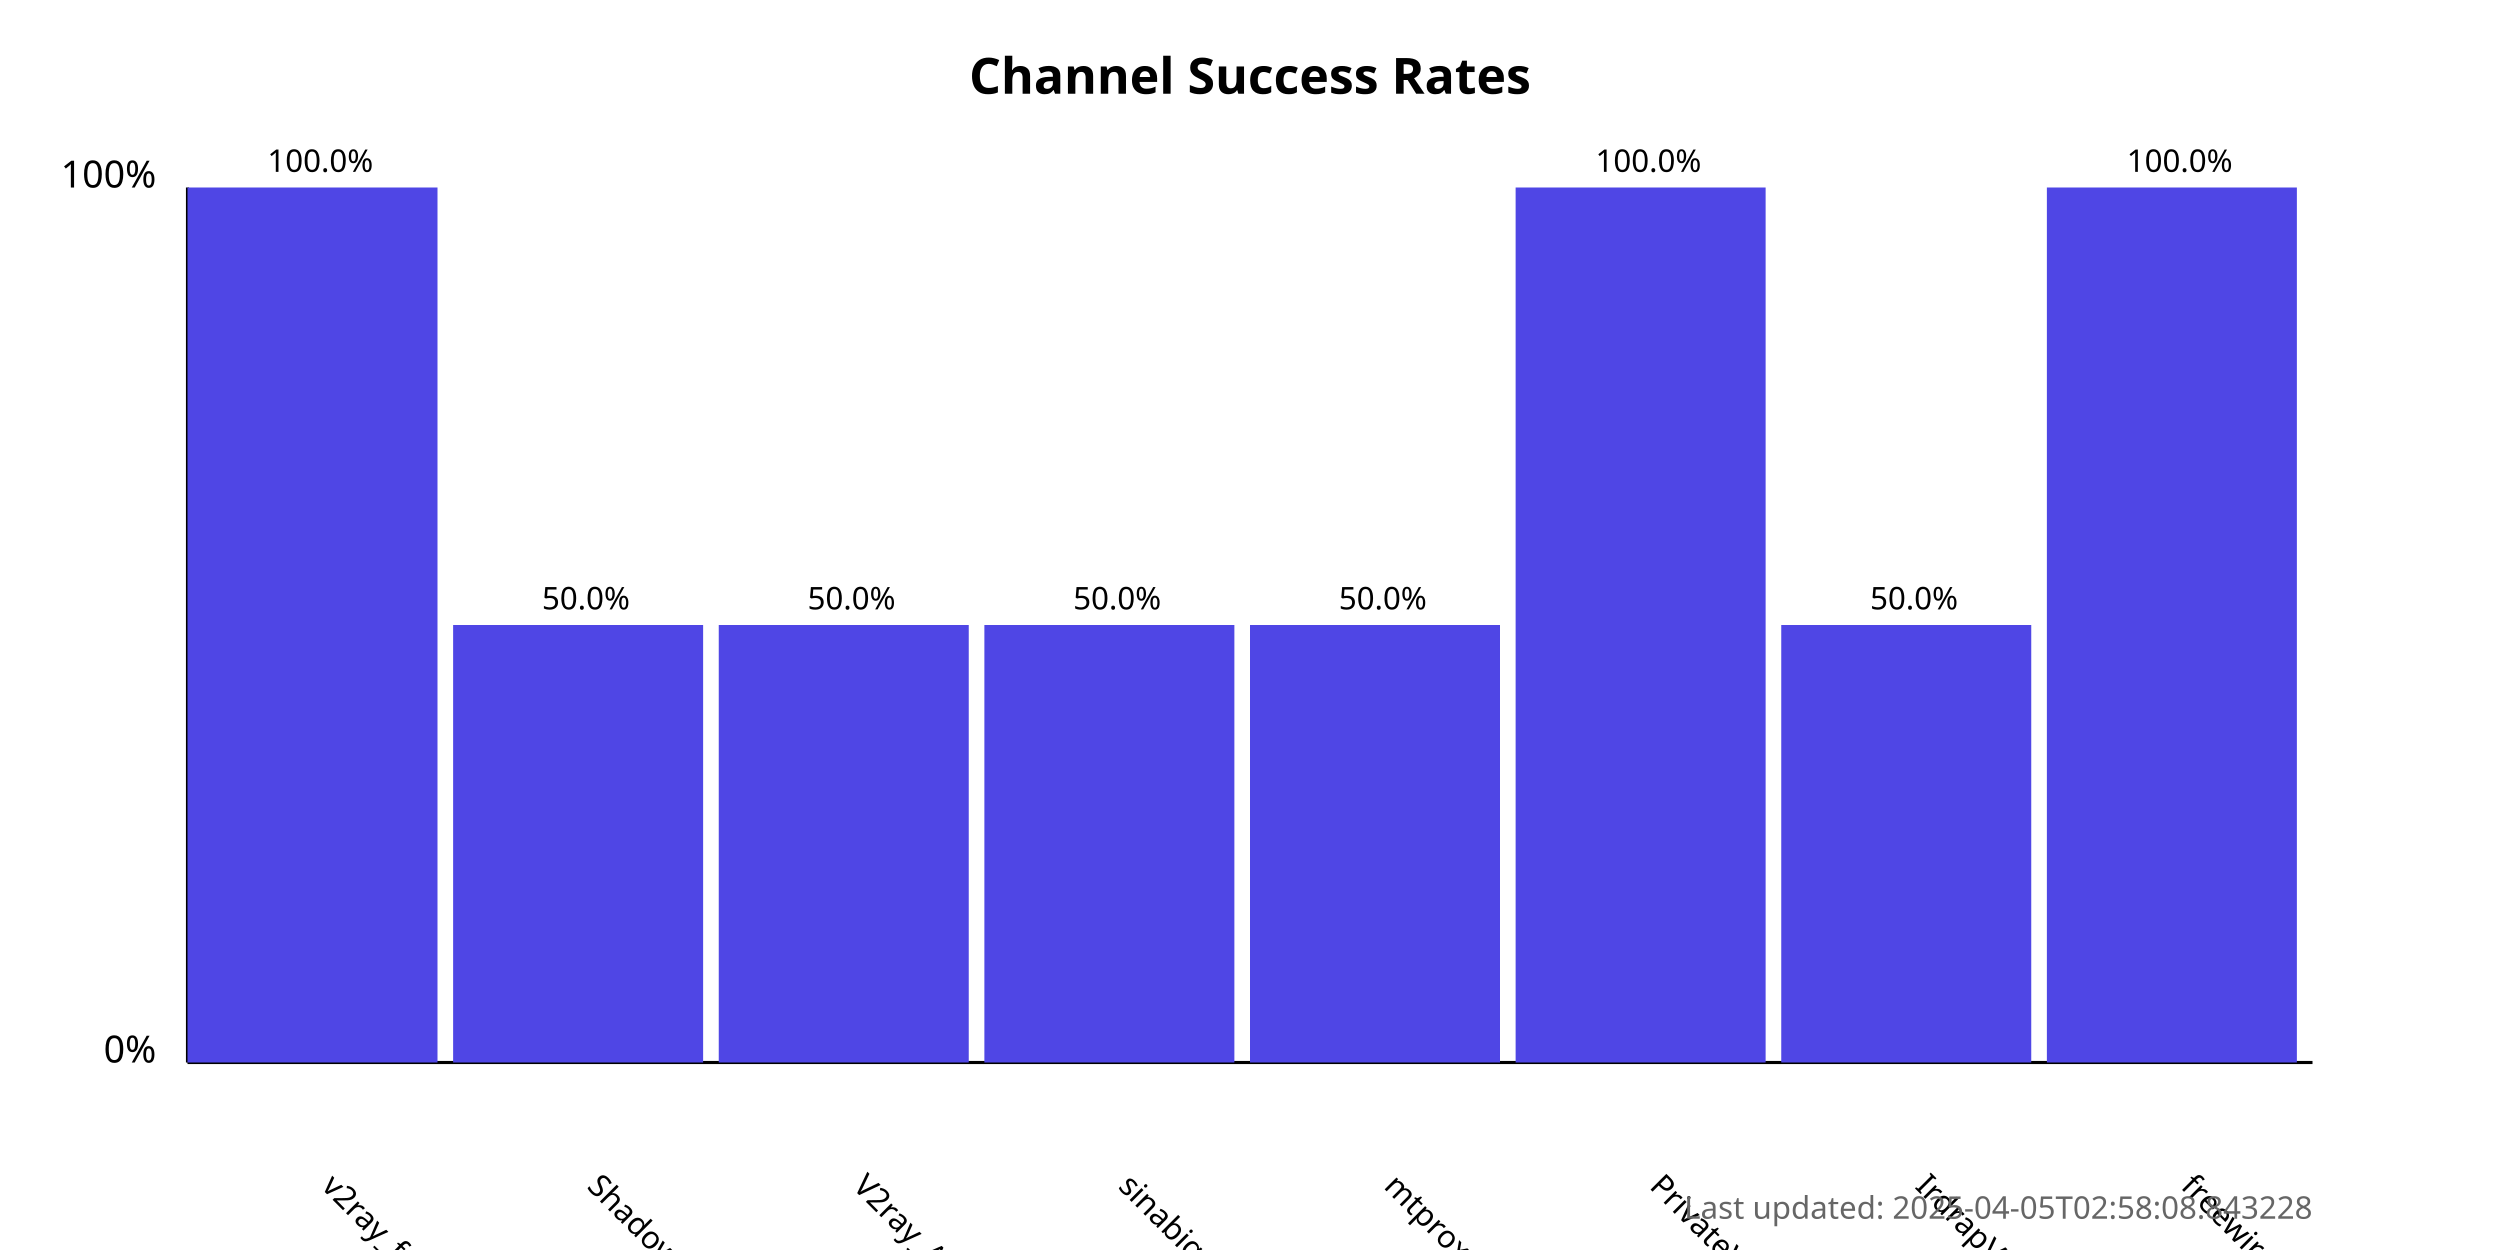
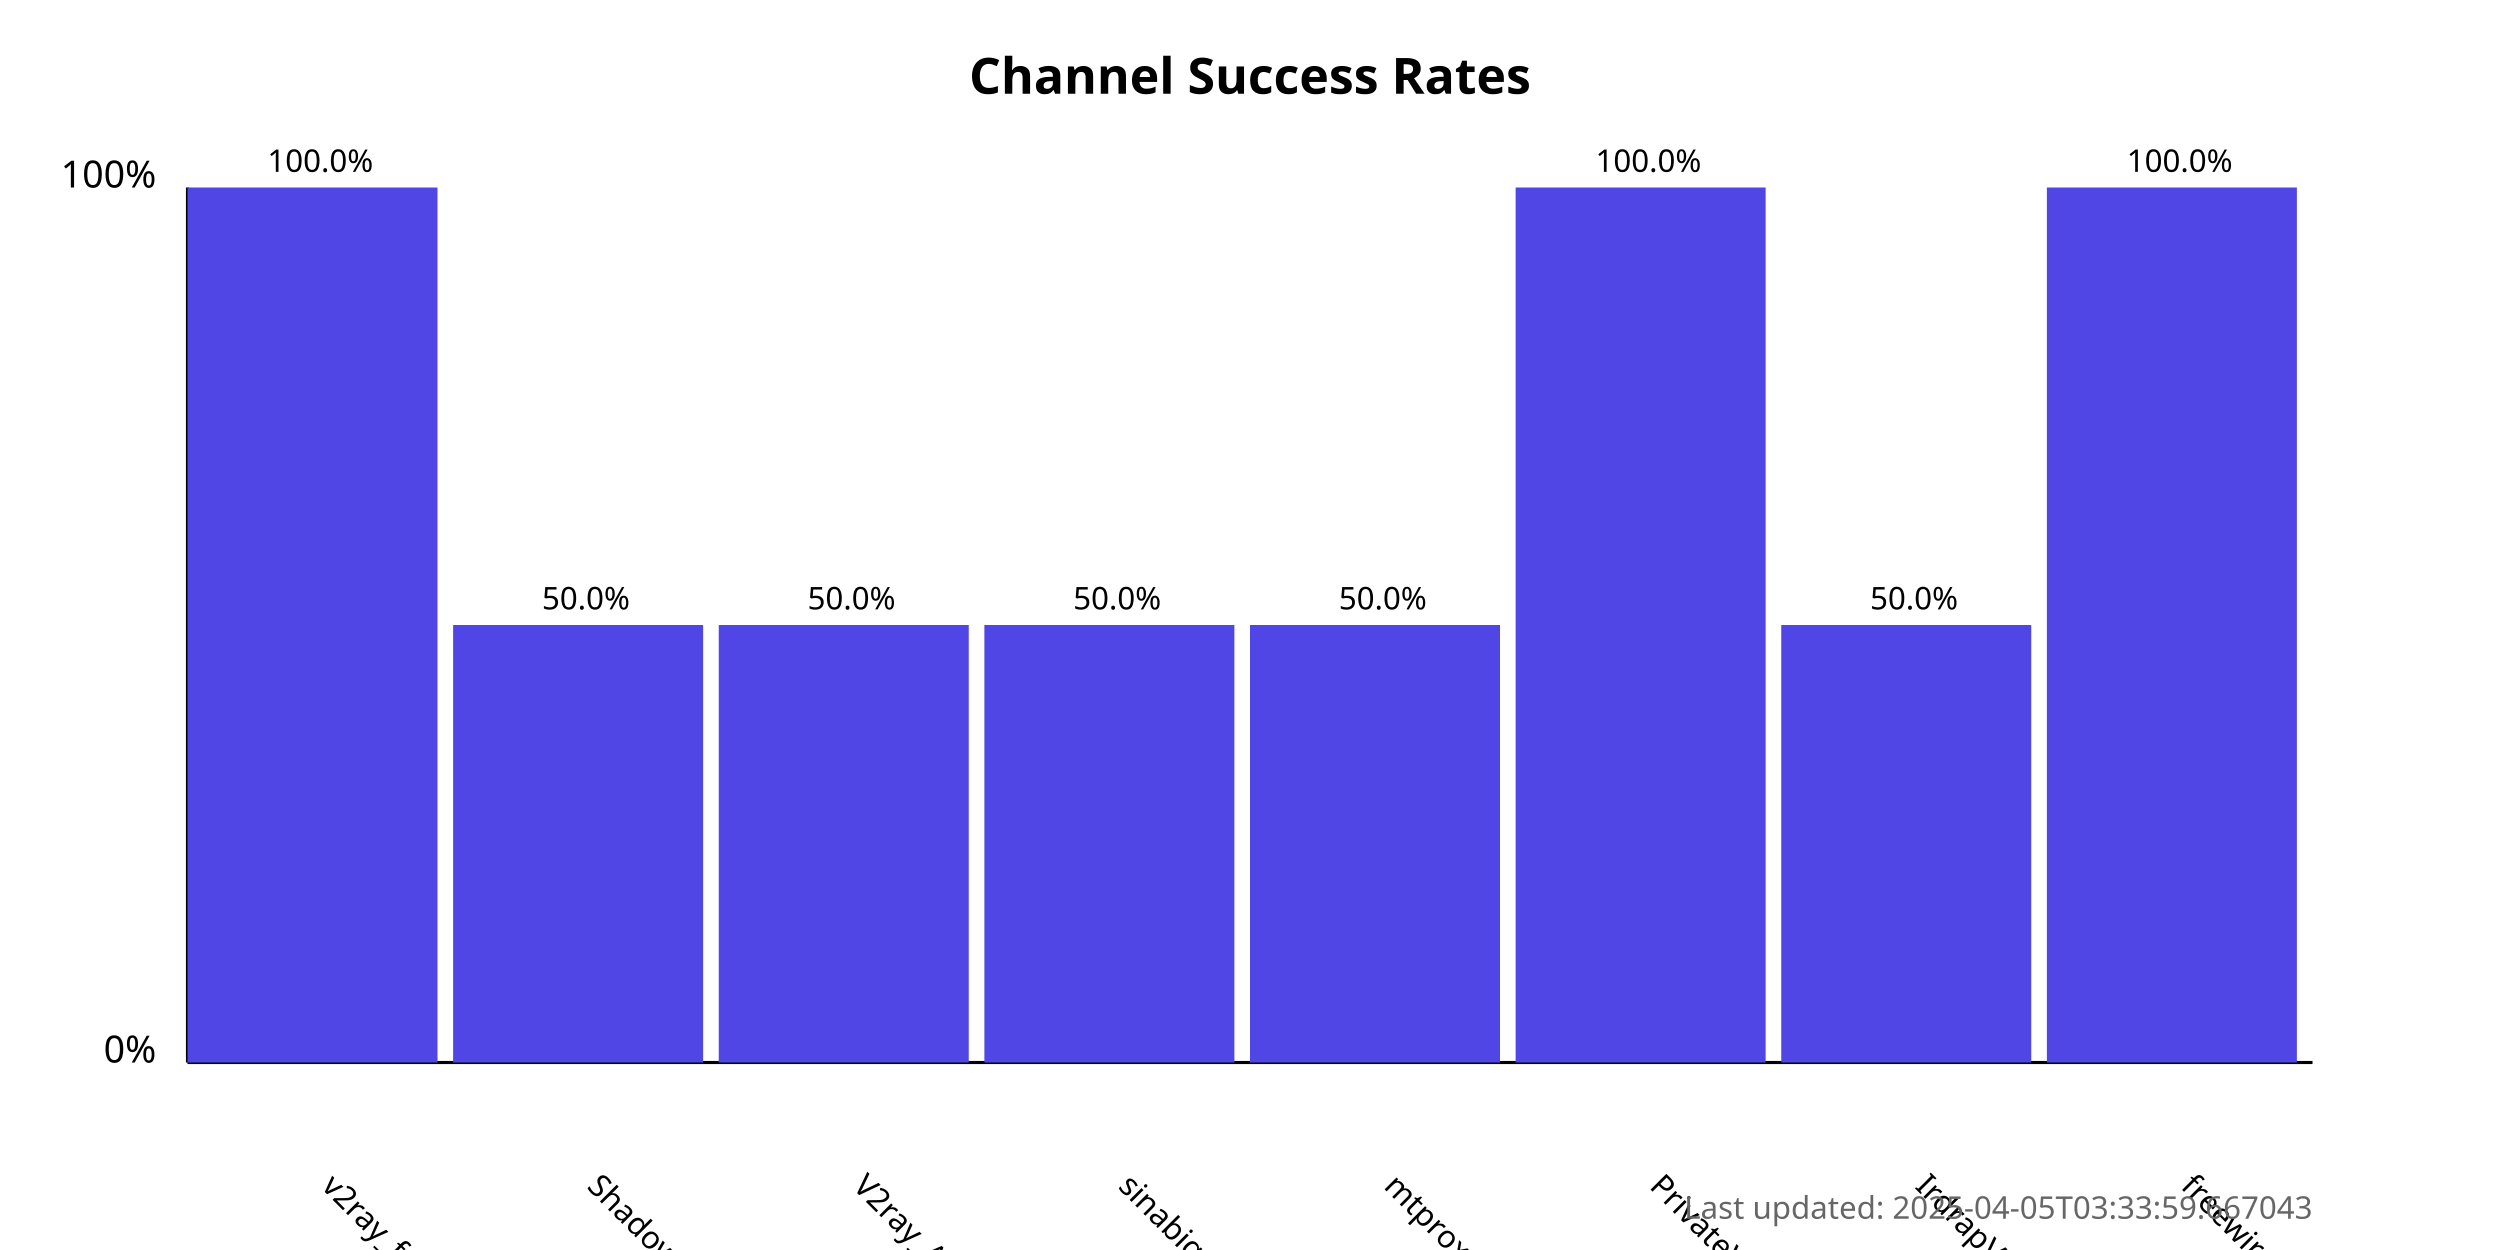
<svg xmlns="http://www.w3.org/2000/svg" width="800" height="400">
  <style>
            .chart-title { font: bold 16px sans-serif; }
            .axis-label { font: 12px sans-serif; }
            .tick-label { font: 10px sans-serif; }
            .bar { fill: #4f46e5; }
            .bar:hover { fill: #6366f1; }
            .timestamp { font: 10px sans-serif; fill: #666; }
        </style>
  <text x="400.0" y="30" text-anchor="middle" class="chart-title">
            Channel Success Rates
        </text>
  <line x1="60" y1="340" x2="60" y2="60" stroke="black" stroke-width="1" />
  <line x1="60" y1="340" x2="740" y2="340" stroke="black" stroke-width="1" />
  <text x="50" y="340" text-anchor="end" class="axis-label">0%</text>
  <text x="50" y="60" text-anchor="end" class="axis-label">100%</text>
  <g>
    <rect x="60" y="60.0" width="80.0" height="280.0" class="bar" />
    <text x="102.5" y="380" transform="rotate(45, 102.5, 380)" text-anchor="start" class="tick-label">
                v2ray_free_conf
            </text>
    <text x="102.5" y="55.0" text-anchor="middle" class="tick-label">
                100.0%
            </text>
  </g>
  <g>
    <rect x="145.0" y="200.0" width="80.0" height="140.0" class="bar" />
    <text x="187.5" y="380" transform="rotate(45, 187.5, 380)" text-anchor="start" class="tick-label">
                ShadowProxy66
            </text>
    <text x="187.5" y="195.0" text-anchor="middle" class="tick-label">
                50.0%
            </text>
  </g>
  <g>
    <rect x="230.0" y="200.0" width="80.0" height="140.0" class="bar" />
    <text x="272.5" y="380" transform="rotate(45, 272.5, 380)" text-anchor="start" class="tick-label">
                V2ray_Alpha
            </text>
    <text x="272.5" y="195.0" text-anchor="middle" class="tick-label">
                50.0%
            </text>
  </g>
  <g>
    <rect x="315.0" y="200.0" width="80.0" height="140.0" class="bar" />
    <text x="357.5" y="380" transform="rotate(45, 357.5, 380)" text-anchor="start" class="tick-label">
                sinabigo
            </text>
    <text x="357.5" y="195.0" text-anchor="middle" class="tick-label">
                50.0%
            </text>
  </g>
  <g>
    <rect x="400.0" y="200.0" width="80.0" height="140.0" class="bar" />
    <text x="442.5" y="380" transform="rotate(45, 442.5, 380)" text-anchor="start" class="tick-label">
                mtproxy_lists
            </text>
    <text x="442.5" y="195.0" text-anchor="middle" class="tick-label">
                50.0%
            </text>
  </g>
  <g>
    <rect x="485.0" y="60.0" width="80.0" height="280.0" class="bar" />
    <text x="527.5" y="380" transform="rotate(45, 527.5, 380)" text-anchor="start" class="tick-label">
                PrivateVPNs
            </text>
    <text x="527.5" y="55.0" text-anchor="middle" class="tick-label">
                100.0%
            </text>
  </g>
  <g>
    <rect x="570.0" y="200.0" width="80.0" height="140.0" class="bar" />
    <text x="612.5" y="380" transform="rotate(45, 612.5, 380)" text-anchor="start" class="tick-label">
                IrdrapVPNnews
            </text>
    <text x="612.5" y="195.0" text-anchor="middle" class="tick-label">
                50.0%
            </text>
  </g>
  <g>
    <rect x="655.0" y="60.0" width="80.0" height="280.0" class="bar" />
    <text x="697.5" y="380" transform="rotate(45, 697.5, 380)" text-anchor="start" class="tick-label">
                freewireguard
            </text>
    <text x="697.5" y="55.0" text-anchor="middle" class="tick-label">
                100.0%
            </text>
  </g>
  <text x="740" y="390" text-anchor="end" class="timestamp">
-             Last updated: 2025-04-05T02:58:08.843228
+             Last updated: 2025-04-05T03:33:59.667043
        </text>
</svg>
